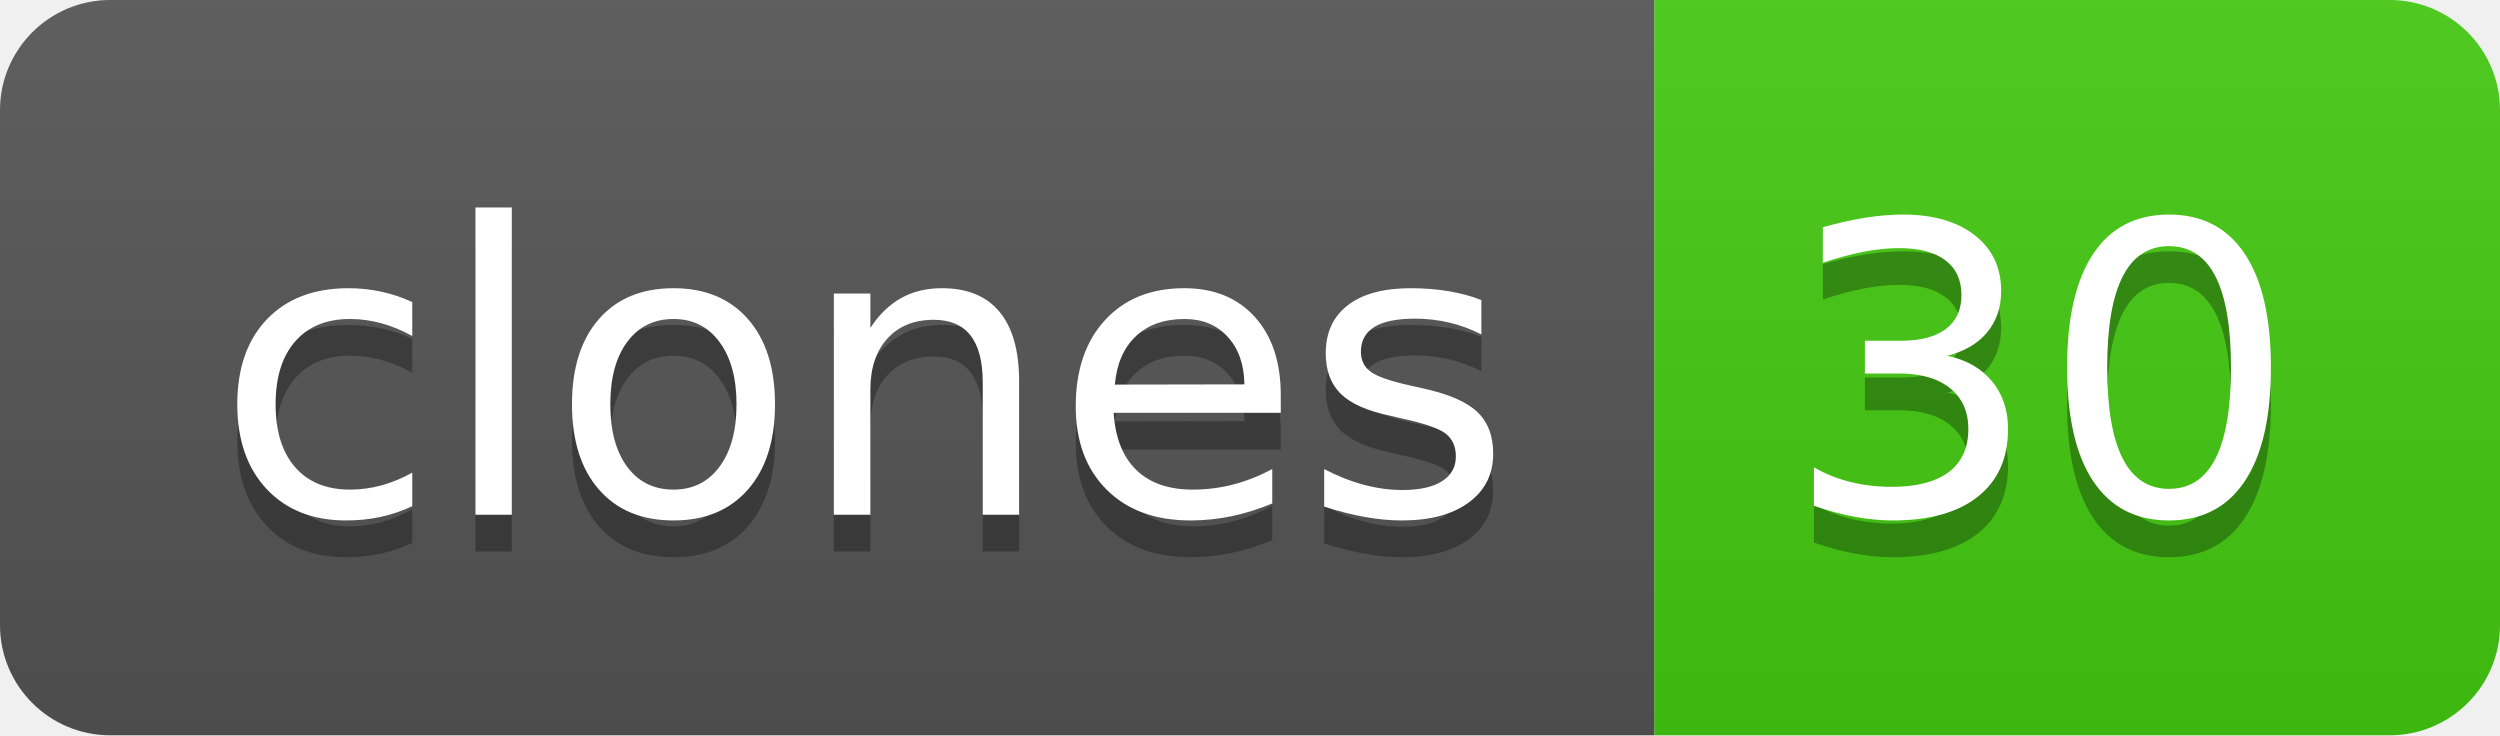
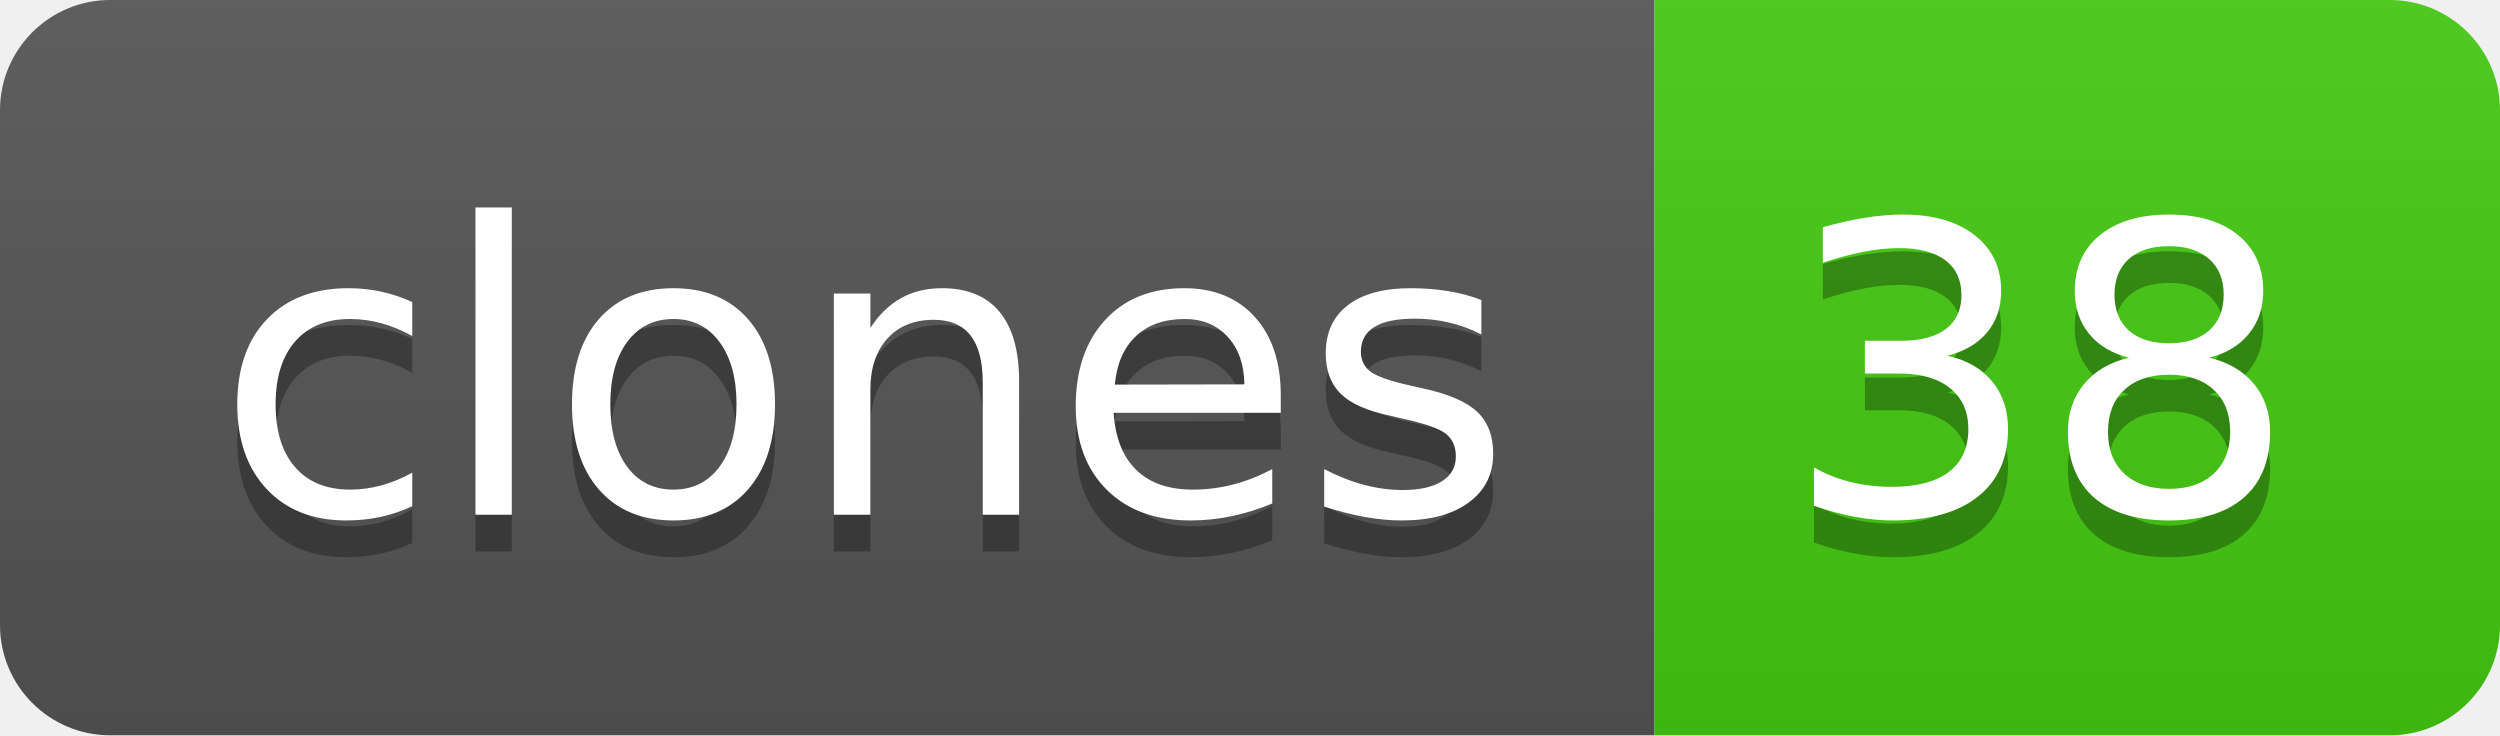
- <svg xmlns="http://www.w3.org/2000/svg" width="68" height="20" role="img" aria-label="clones: 30">
+ <svg xmlns="http://www.w3.org/2000/svg" width="68" height="20" role="img" aria-label="clones: 38">
  <linearGradient id="s" x2="0" y2="100%">
    <stop offset="0" stop-color="#bbb" stop-opacity=".1" />
    <stop offset="1" stop-opacity=".1" />
  </linearGradient>
  <clipPath id="r">
    <rect width="68" height="20" rx="3" fill="#fff" />
  </clipPath>
  <g clip-path="url(#r)">
    <rect width="45" height="20" fill="#555" />
    <rect x="45" width="23" height="20" fill="#4c1" />
    <rect width="68" height="20" fill="url(#s)" />
  </g>
  <g fill="#fff" text-anchor="middle" font-family="Verdana,Geneva,DejaVu Sans,sans-serif" text-rendering="geometricPrecision" font-size="110">
    <text aria-hidden="true" x="235" y="150" fill="#010101" fill-opacity=".3" transform="scale(.1)" textLength="350">clones</text>
    <text x="235" y="140" transform="scale(.1)" fill="#fff" textLength="350">clones</text>
-     <text aria-hidden="true" x="555" y="150" fill="#010101" fill-opacity=".3" transform="scale(.1)" textLength="130">30</text>
-     <text x="555" y="140" transform="scale(.1)" fill="#fff" textLength="130">30</text>
+     <text aria-hidden="true" x="555" y="150" fill="#010101" fill-opacity=".3" transform="scale(.1)" textLength="130">38</text>
+     <text x="555" y="140" transform="scale(.1)" fill="#fff" textLength="130">38</text>
  </g>
</svg>
